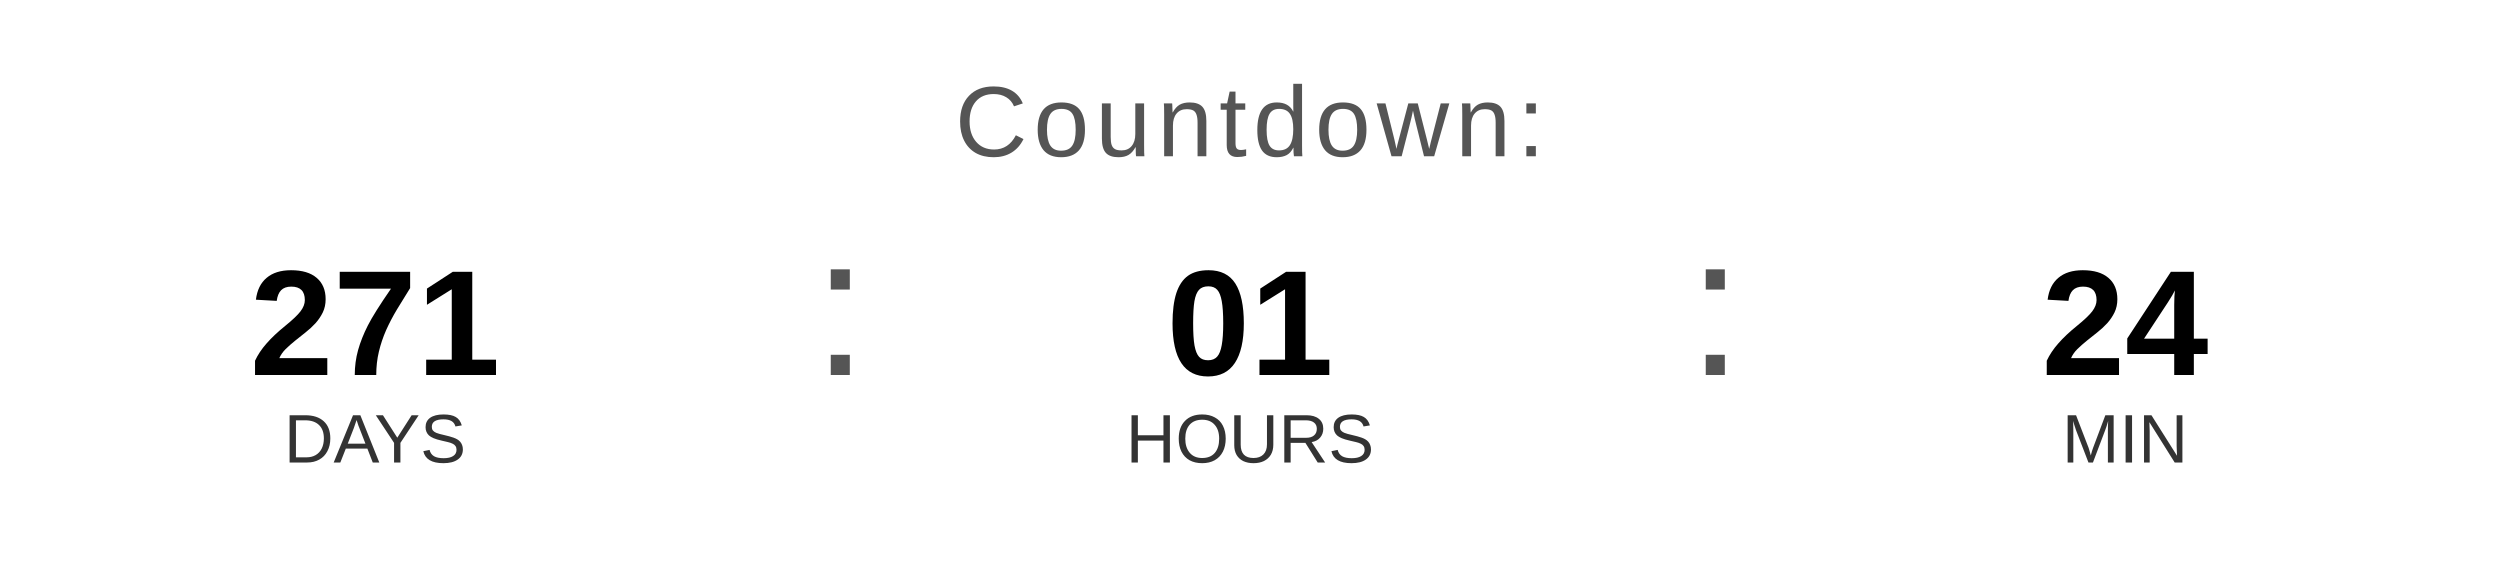
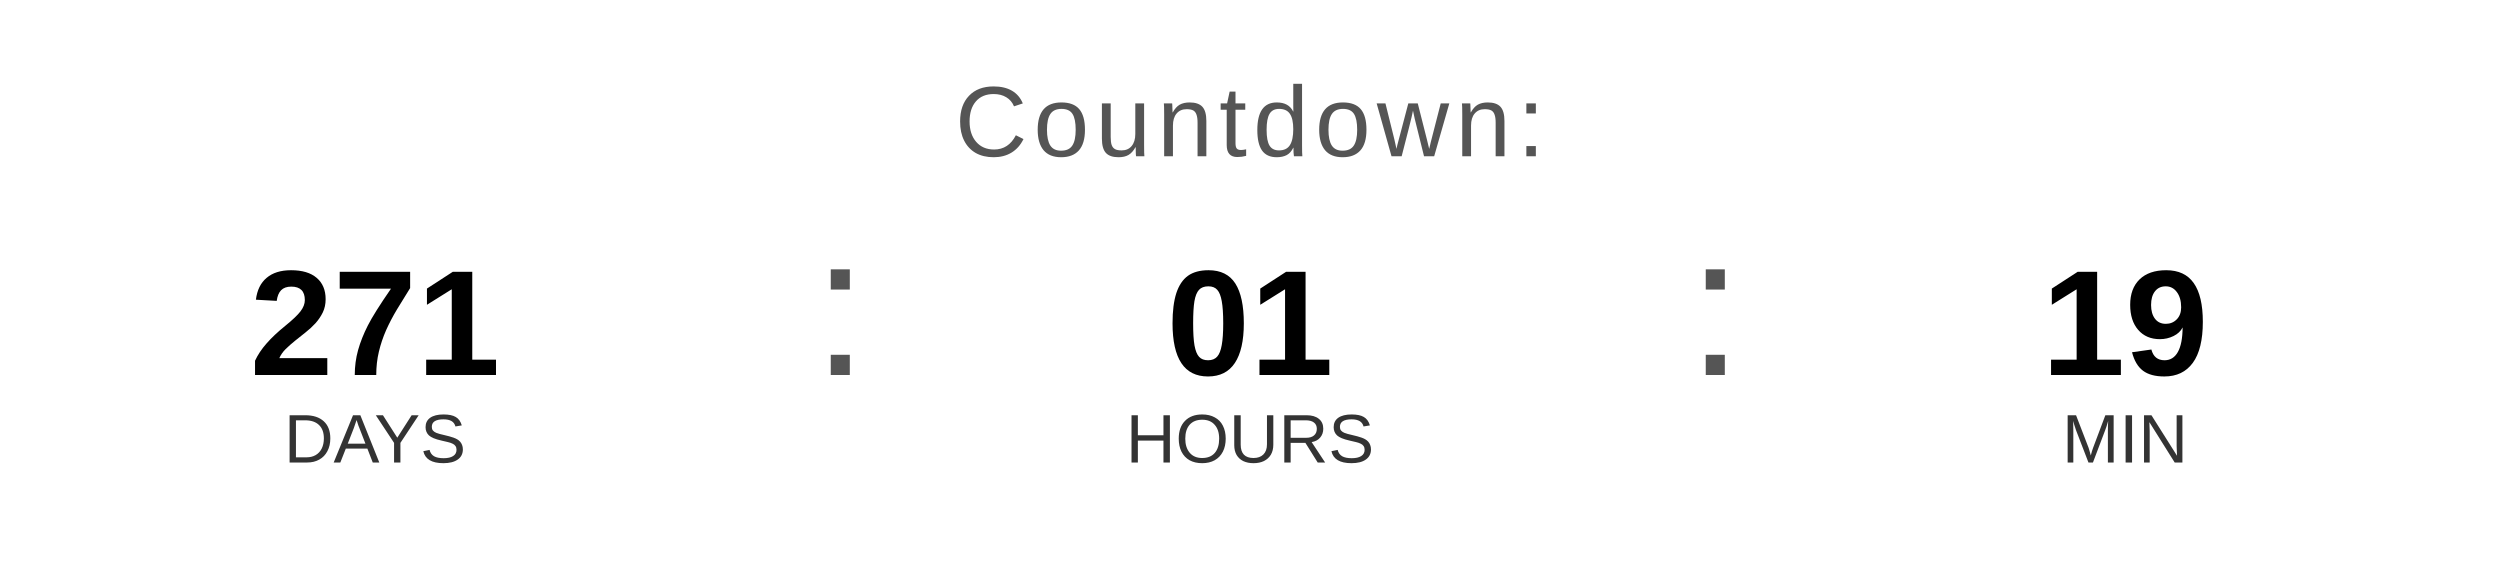
<svg xmlns="http://www.w3.org/2000/svg" width="400" height="90" viewBox="0 0 400 90">
  <text x="200" y="25" font-family="Arial, Helvetica, sans-serif" font-size="16" fill="#555555" text-anchor="middle" letter-spacing="1">
    Countdown:
  </text>
  <text x="60" y="60" font-family="Arial, Helvetica, sans-serif" font-size="24" font-weight="bold" fill="#000000" text-anchor="middle">271</text>
  <text x="60" y="74" font-family="Arial, Helvetica, sans-serif" font-size="11" fill="#333333" text-anchor="middle">DAYS</text>
  <text x="130" y="60" font-family="Arial, sans-serif" font-size="32" fill="#555555">:</text>
  <text x="200" y="60" font-family="Arial, Helvetica, sans-serif" font-size="24" font-weight="bold" fill="#000000" text-anchor="middle">01</text>
  <text x="200" y="74" font-family="Arial, Helvetica, sans-serif" font-size="11" fill="#333333" text-anchor="middle">HOURS</text>
  <text x="270" y="60" font-family="Arial, sans-serif" font-size="32" fill="#555555">:</text>
-   <text x="340" y="60" font-family="Arial, Helvetica, sans-serif" font-size="24" font-weight="bold" fill="#000000" text-anchor="middle">24</text>
+   <text x="340" y="60" font-family="Arial, Helvetica, sans-serif" font-size="24" font-weight="bold" fill="#000000" text-anchor="middle">19</text>
  <text x="340" y="74" font-family="Arial, Helvetica, sans-serif" font-size="11" fill="#333333" text-anchor="middle">MIN</text>
</svg>
